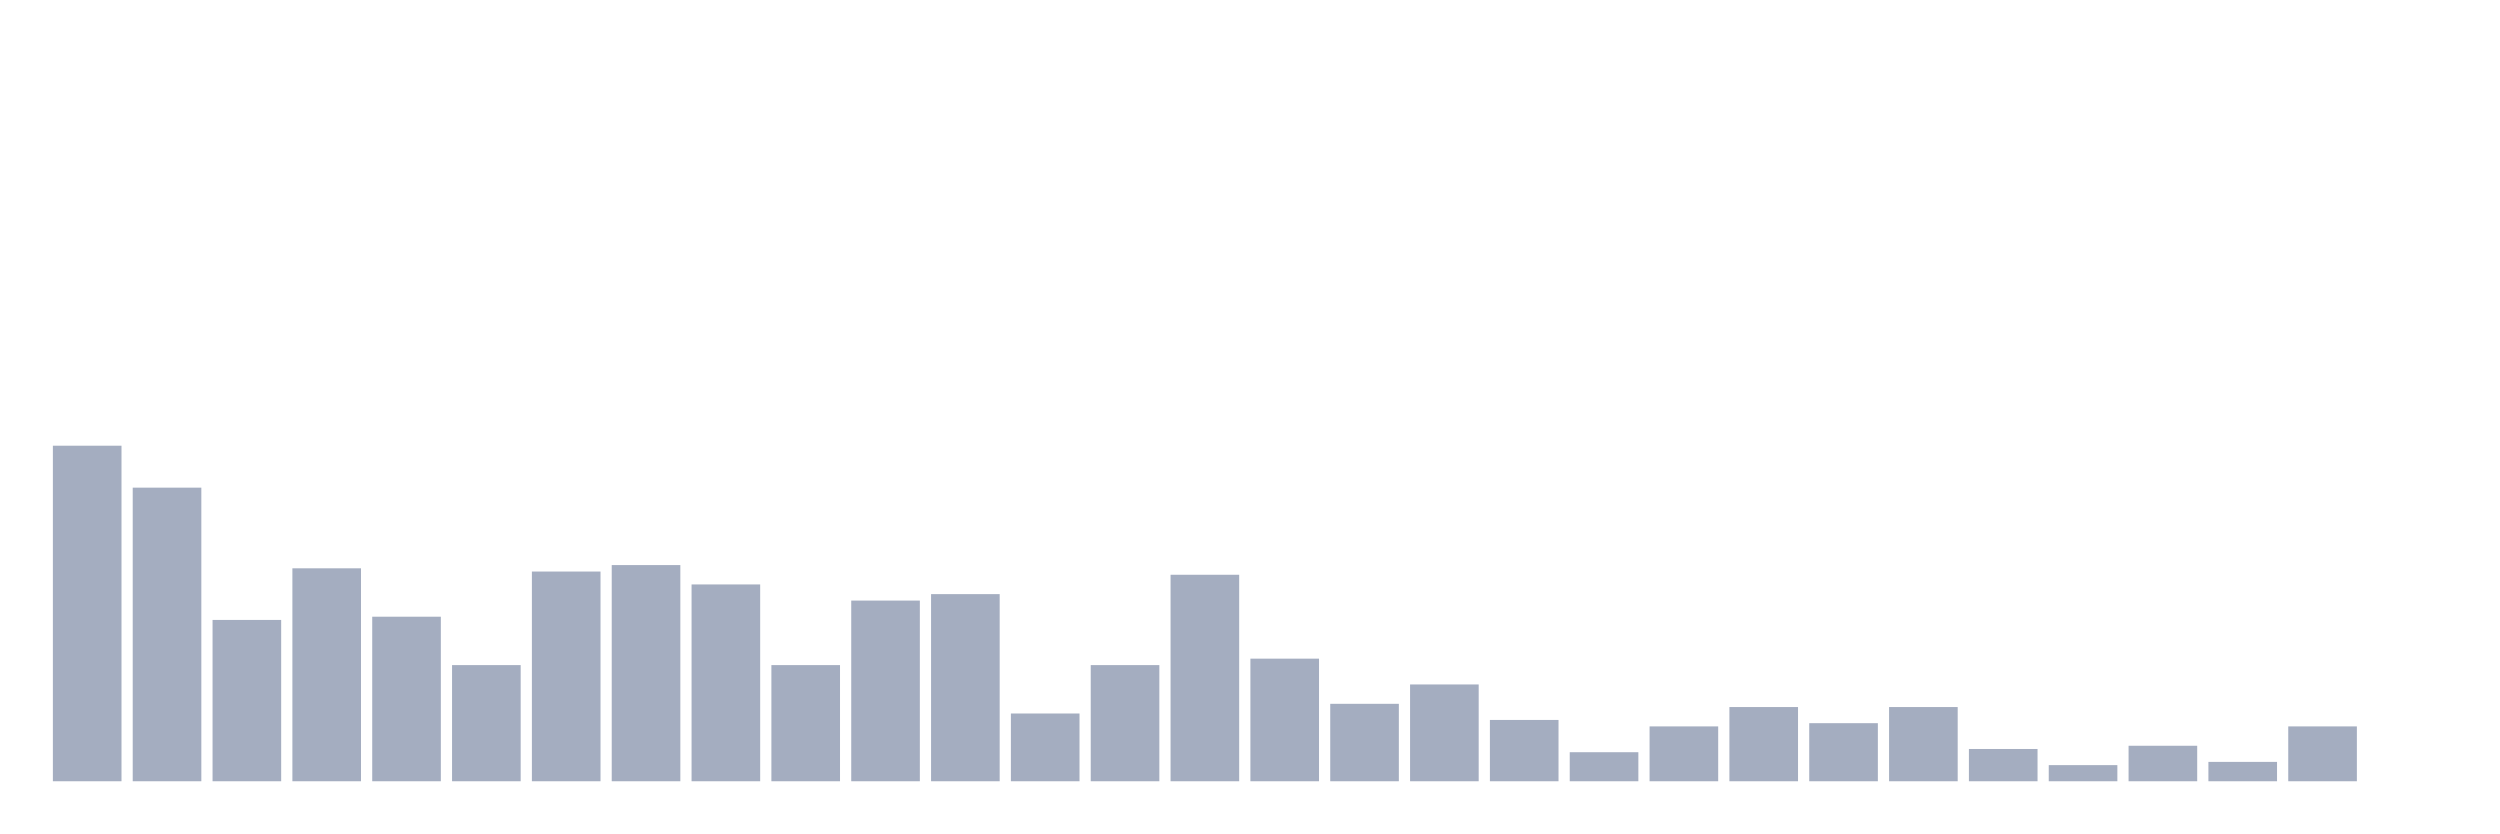
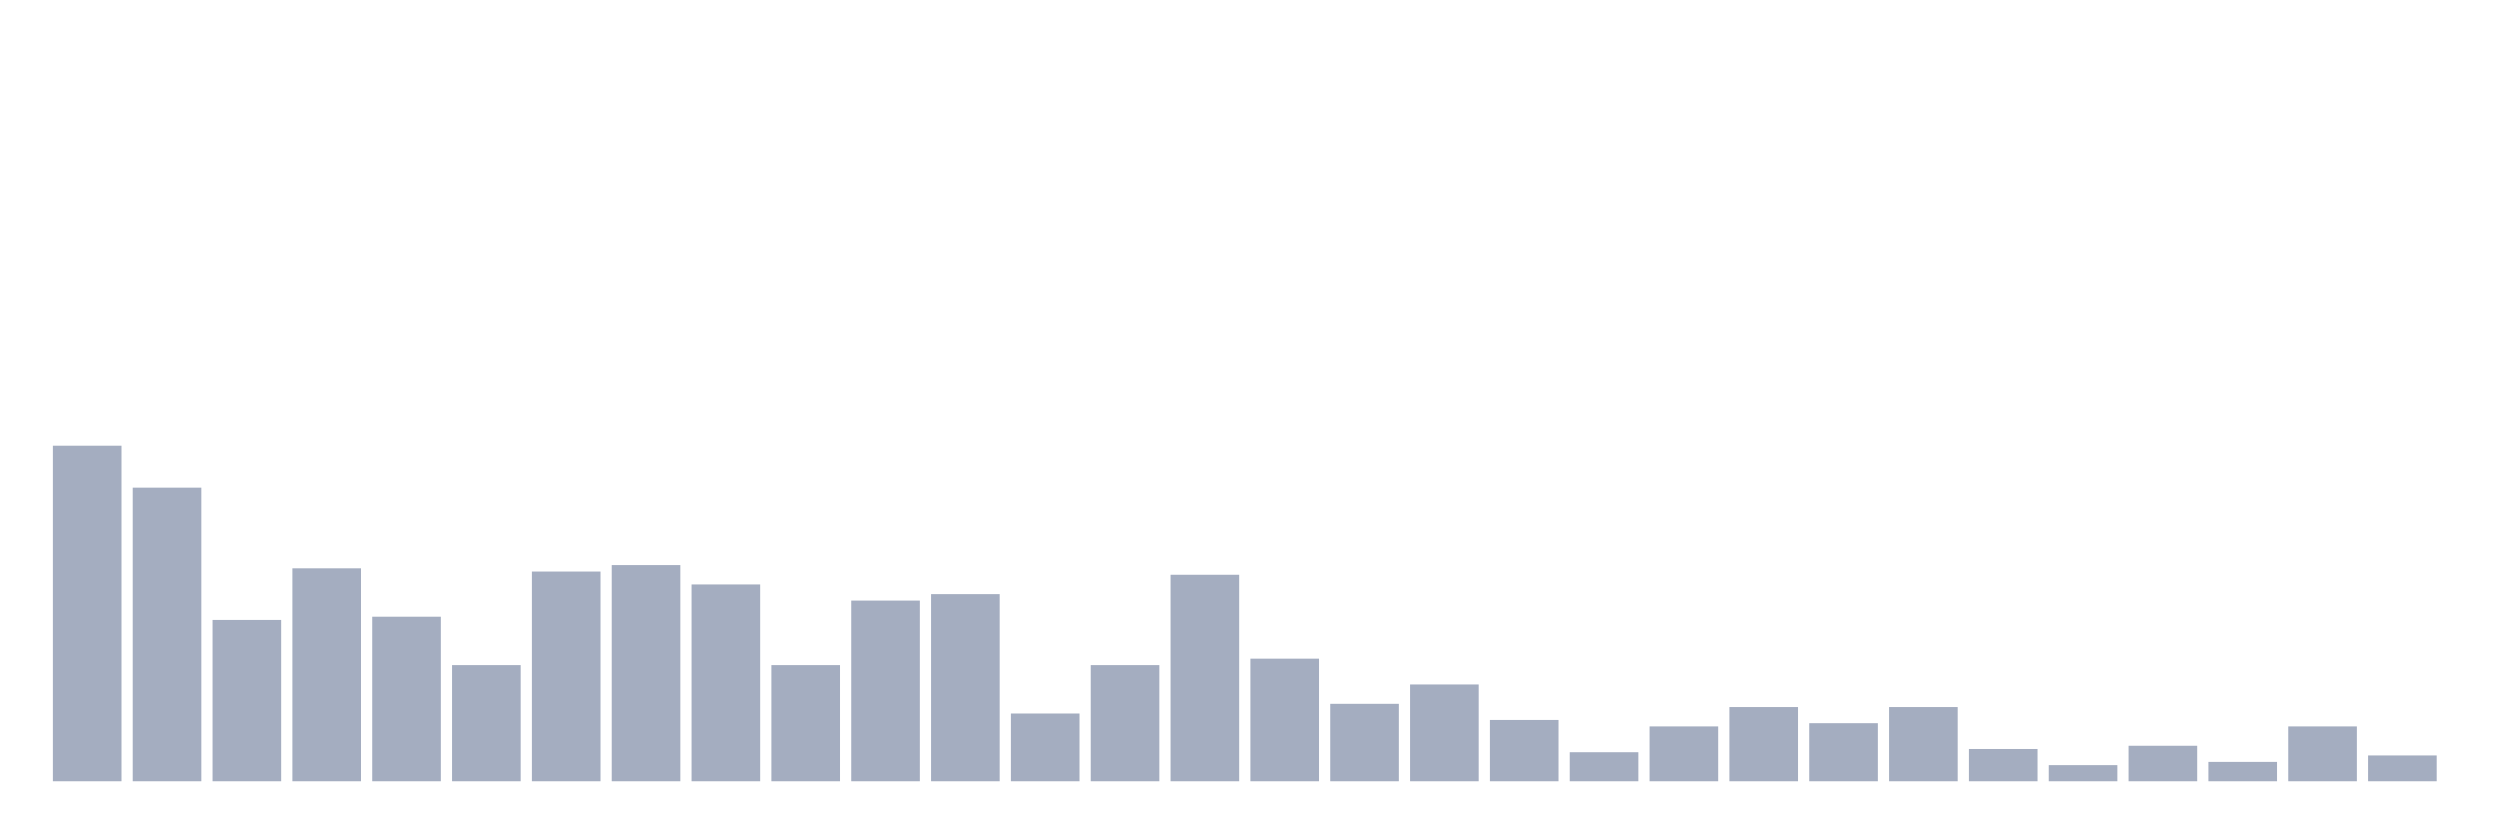
<svg xmlns="http://www.w3.org/2000/svg" viewBox="0 0 480 160">
  <g transform="translate(10,10)">
    <rect class="bar" x="0.153" width="13.175" y="75.575" height="64.425" fill="rgb(164,173,192)" />
    <rect class="bar" x="15.482" width="13.175" y="83.628" height="56.372" fill="rgb(164,173,192)" />
    <rect class="bar" x="30.81" width="13.175" y="109.027" height="30.973" fill="rgb(164,173,192)" />
    <rect class="bar" x="46.138" width="13.175" y="99.115" height="40.885" fill="rgb(164,173,192)" />
    <rect class="bar" x="61.466" width="13.175" y="108.407" height="31.593" fill="rgb(164,173,192)" />
    <rect class="bar" x="76.794" width="13.175" y="117.699" height="22.301" fill="rgb(164,173,192)" />
    <rect class="bar" x="92.123" width="13.175" y="99.735" height="40.265" fill="rgb(164,173,192)" />
    <rect class="bar" x="107.451" width="13.175" y="98.496" height="41.504" fill="rgb(164,173,192)" />
    <rect class="bar" x="122.779" width="13.175" y="102.212" height="37.788" fill="rgb(164,173,192)" />
    <rect class="bar" x="138.107" width="13.175" y="117.699" height="22.301" fill="rgb(164,173,192)" />
    <rect class="bar" x="153.436" width="13.175" y="105.31" height="34.69" fill="rgb(164,173,192)" />
    <rect class="bar" x="168.764" width="13.175" y="104.071" height="35.929" fill="rgb(164,173,192)" />
    <rect class="bar" x="184.092" width="13.175" y="126.991" height="13.009" fill="rgb(164,173,192)" />
    <rect class="bar" x="199.42" width="13.175" y="117.699" height="22.301" fill="rgb(164,173,192)" />
    <rect class="bar" x="214.748" width="13.175" y="100.354" height="39.646" fill="rgb(164,173,192)" />
    <rect class="bar" x="230.077" width="13.175" y="116.46" height="23.54" fill="rgb(164,173,192)" />
    <rect class="bar" x="245.405" width="13.175" y="125.133" height="14.867" fill="rgb(164,173,192)" />
    <rect class="bar" x="260.733" width="13.175" y="121.416" height="18.584" fill="rgb(164,173,192)" />
    <rect class="bar" x="276.061" width="13.175" y="128.23" height="11.77" fill="rgb(164,173,192)" />
    <rect class="bar" x="291.39" width="13.175" y="134.425" height="5.575" fill="rgb(164,173,192)" />
    <rect class="bar" x="306.718" width="13.175" y="129.469" height="10.531" fill="rgb(164,173,192)" />
    <rect class="bar" x="322.046" width="13.175" y="125.752" height="14.248" fill="rgb(164,173,192)" />
    <rect class="bar" x="337.374" width="13.175" y="128.85" height="11.15" fill="rgb(164,173,192)" />
    <rect class="bar" x="352.702" width="13.175" y="125.752" height="14.248" fill="rgb(164,173,192)" />
    <rect class="bar" x="368.031" width="13.175" y="133.805" height="6.195" fill="rgb(164,173,192)" />
    <rect class="bar" x="383.359" width="13.175" y="136.903" height="3.097" fill="rgb(164,173,192)" />
    <rect class="bar" x="398.687" width="13.175" y="133.186" height="6.814" fill="rgb(164,173,192)" />
    <rect class="bar" x="414.015" width="13.175" y="136.283" height="3.717" fill="rgb(164,173,192)" />
    <rect class="bar" x="429.344" width="13.175" y="129.469" height="10.531" fill="rgb(164,173,192)" />
-     <rect class="bar" x="444.672" width="13.175" y="140" height="0" fill="rgb(164,173,192)" />
+     <rect class="bar" x="444.672" width="13.175" y="135.044" height="4.956" fill="rgb(164,173,192)" />
  </g>
</svg>
